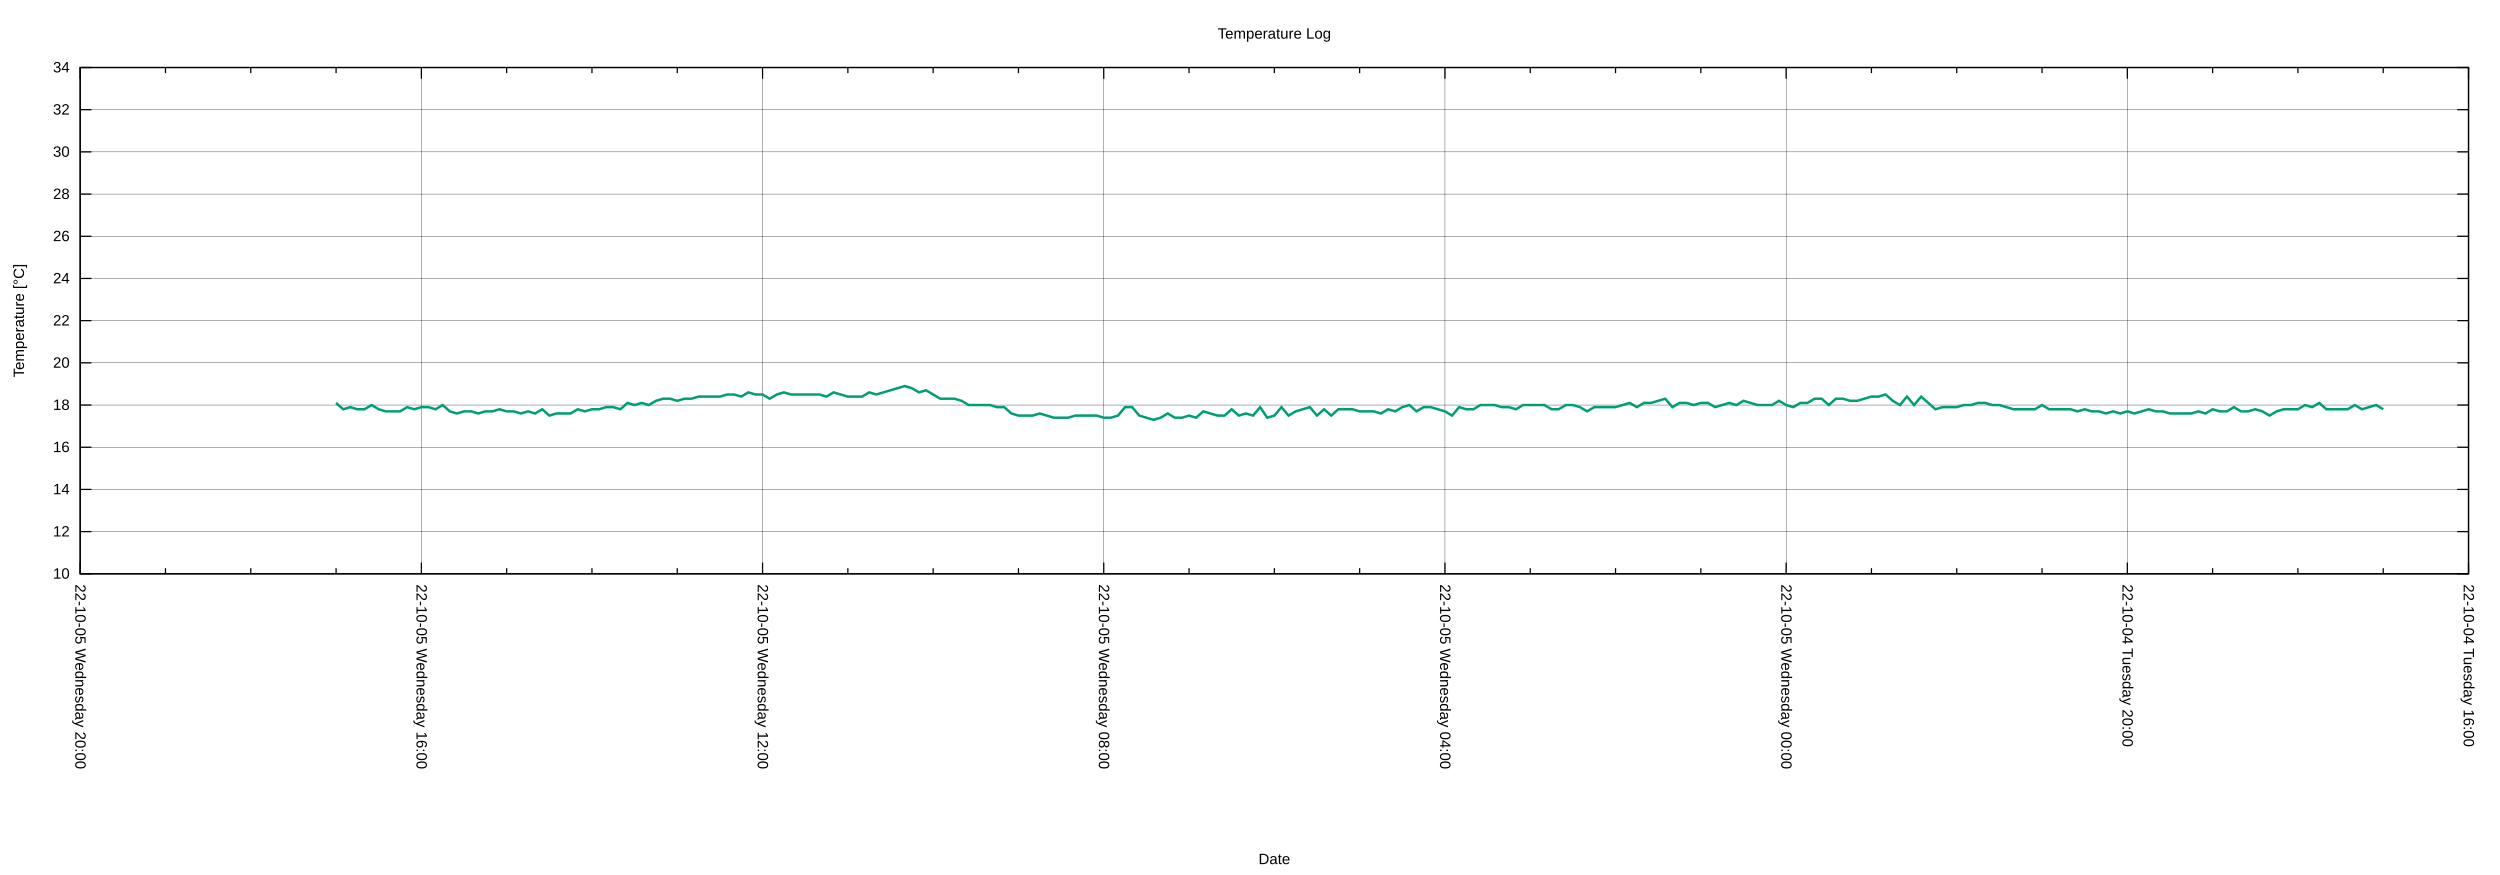
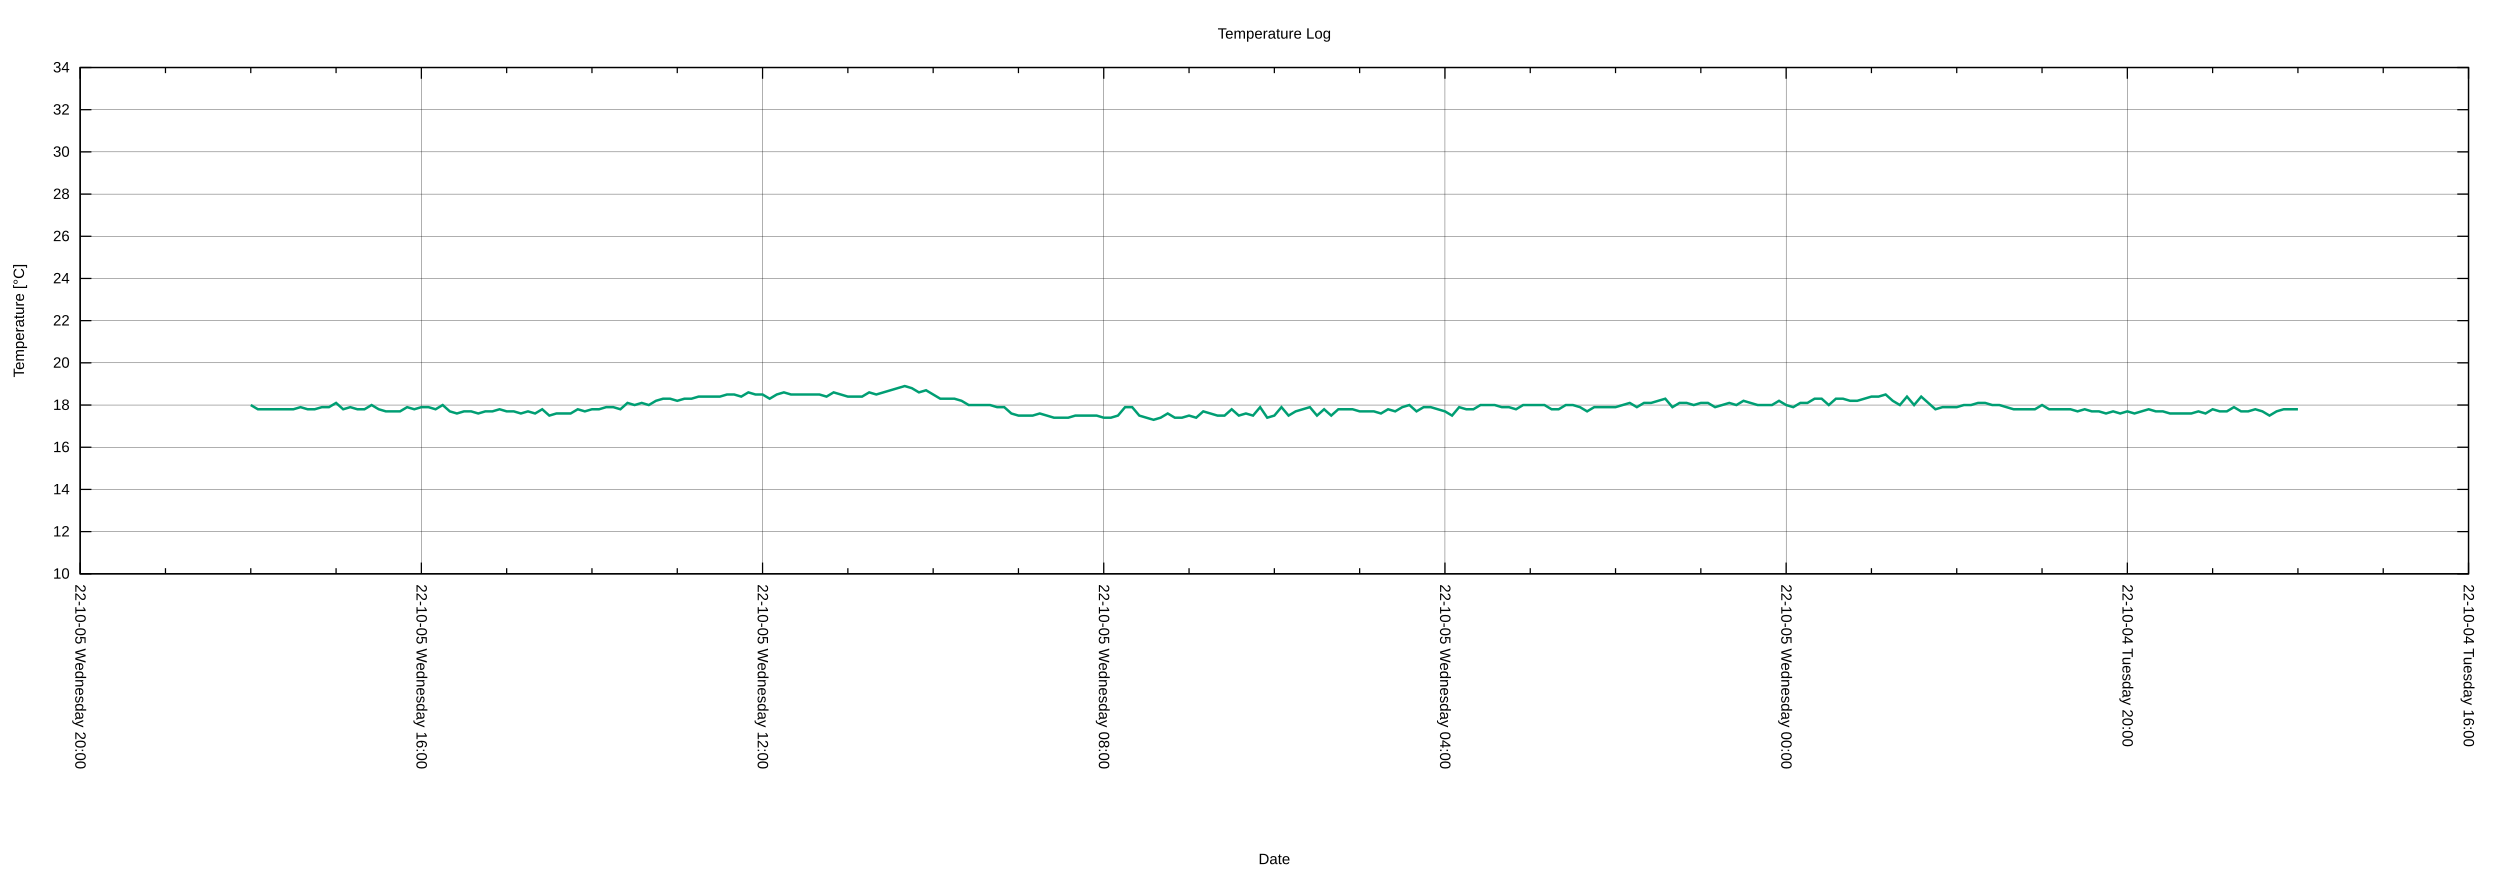
<svg xmlns="http://www.w3.org/2000/svg" xmlns:xlink="http://www.w3.org/1999/xlink" width="2000" height="700" viewBox="0 0 2000 700">
  <g id="gnuplot_canvas">
    <rect x="0" y="0" width="2000" height="700" fill="none" />
    <defs>
      <circle id="gpDot" r="0.5" stroke-width="0.5" stroke="currentColor" />
      <path id="gpPt0" stroke-width="0.222" stroke="currentColor" d="M-1,0 h2 M0,-1 v2" />
      <path id="gpPt1" stroke-width="0.222" stroke="currentColor" d="M-1,-1 L1,1 M1,-1 L-1,1" />
      <path id="gpPt2" stroke-width="0.222" stroke="currentColor" d="M-1,0 L1,0 M0,-1 L0,1 M-1,-1 L1,1 M-1,1 L1,-1" />
      <rect id="gpPt3" stroke-width="0.222" stroke="currentColor" x="-1" y="-1" width="2" height="2" />
      <rect id="gpPt4" stroke-width="0.222" stroke="currentColor" fill="currentColor" x="-1" y="-1" width="2" height="2" />
      <circle id="gpPt5" stroke-width="0.222" stroke="currentColor" cx="0" cy="0" r="1" />
      <use xlink:href="#gpPt5" id="gpPt6" fill="currentColor" stroke="none" />
      <path id="gpPt7" stroke-width="0.222" stroke="currentColor" d="M0,-1.33 L-1.33,0.67 L1.33,0.67 z" />
      <use xlink:href="#gpPt7" id="gpPt8" fill="currentColor" stroke="none" />
      <use xlink:href="#gpPt7" id="gpPt9" stroke="currentColor" transform="rotate(180)" />
      <use xlink:href="#gpPt9" id="gpPt10" fill="currentColor" stroke="none" />
      <use xlink:href="#gpPt3" id="gpPt11" stroke="currentColor" transform="rotate(45)" />
      <use xlink:href="#gpPt11" id="gpPt12" fill="currentColor" stroke="none" />
      <path id="gpPt13" stroke-width="0.222" stroke="currentColor" d="M0,1.330 L1.265,0.411 L0.782,-1.067 L-0.782,-1.076 L-1.265,0.411 z" />
      <use xlink:href="#gpPt13" id="gpPt14" fill="currentColor" stroke="none" />
      <filter id="textbox" filterUnits="objectBoundingBox" x="0" y="0" height="1" width="1">
        <feFlood flood-color="white" flood-opacity="1" result="bgnd" />
        <feComposite in="SourceGraphic" in2="bgnd" operator="atop" />
      </filter>
      <filter id="greybox" filterUnits="objectBoundingBox" x="0" y="0" height="1" width="1">
        <feFlood flood-color="lightgrey" flood-opacity="1" result="grey" />
        <feComposite in="SourceGraphic" in2="grey" operator="atop" />
      </filter>
    </defs>
    <g fill="none" color="white" stroke="currentColor" stroke-width="1.00" stroke-linecap="butt" stroke-linejoin="miter">
</g>
    <g fill="none" color="black" stroke="currentColor" stroke-width="1.00" stroke-linecap="butt" stroke-linejoin="miter">
</g>
    <g fill="none" color="black" stroke="black" stroke-width="0.25" stroke-linecap="butt" stroke-linejoin="miter">
</g>
    <g fill="none" color="black" stroke="currentColor" stroke-width="0.25" stroke-linecap="butt" stroke-linejoin="miter">
      <path stroke="black" class="gridline" d="M64.14,459.04 L1974.82,459.04  " />
    </g>
    <g fill="none" color="black" stroke="black" stroke-width="1.00" stroke-linecap="butt" stroke-linejoin="miter">
</g>
    <g fill="none" color="black" stroke="currentColor" stroke-width="1.00" stroke-linecap="butt" stroke-linejoin="miter">
      <path stroke="black" d="M64.14,459.04 L73.14,459.04 M1974.82,459.04 L1965.82,459.04  " />
      <g transform="translate(55.75,462.94)" stroke="none" fill="black" font-family="Arial" font-size="12.00" text-anchor="end">
        <text>
          <tspan font-family="Arial"> 10</tspan>
        </text>
      </g>
    </g>
    <g fill="none" color="black" stroke="currentColor" stroke-width="1.00" stroke-linecap="butt" stroke-linejoin="miter">
</g>
    <g fill="none" color="black" stroke="black" stroke-width="0.25" stroke-linecap="butt" stroke-linejoin="miter">
</g>
    <g fill="none" color="black" stroke="currentColor" stroke-width="0.25" stroke-linecap="butt" stroke-linejoin="miter">
      <path stroke="black" class="gridline" d="M64.14,425.29 L1974.82,425.29  " />
    </g>
    <g fill="none" color="black" stroke="black" stroke-width="1.00" stroke-linecap="butt" stroke-linejoin="miter">
</g>
    <g fill="none" color="black" stroke="currentColor" stroke-width="1.00" stroke-linecap="butt" stroke-linejoin="miter">
      <path stroke="black" d="M64.14,425.29 L73.14,425.29 M1974.82,425.29 L1965.82,425.29  " />
      <g transform="translate(55.75,429.19)" stroke="none" fill="black" font-family="Arial" font-size="12.00" text-anchor="end">
        <text>
          <tspan font-family="Arial"> 12</tspan>
        </text>
      </g>
    </g>
    <g fill="none" color="black" stroke="currentColor" stroke-width="1.00" stroke-linecap="butt" stroke-linejoin="miter">
</g>
    <g fill="none" color="black" stroke="black" stroke-width="0.25" stroke-linecap="butt" stroke-linejoin="miter">
</g>
    <g fill="none" color="black" stroke="currentColor" stroke-width="0.25" stroke-linecap="butt" stroke-linejoin="miter">
      <path stroke="black" class="gridline" d="M64.14,391.53 L1974.82,391.53  " />
    </g>
    <g fill="none" color="black" stroke="black" stroke-width="1.00" stroke-linecap="butt" stroke-linejoin="miter">
</g>
    <g fill="none" color="black" stroke="currentColor" stroke-width="1.00" stroke-linecap="butt" stroke-linejoin="miter">
      <path stroke="black" d="M64.14,391.53 L73.14,391.53 M1974.82,391.53 L1965.82,391.53  " />
      <g transform="translate(55.75,395.43)" stroke="none" fill="black" font-family="Arial" font-size="12.00" text-anchor="end">
        <text>
          <tspan font-family="Arial"> 14</tspan>
        </text>
      </g>
    </g>
    <g fill="none" color="black" stroke="currentColor" stroke-width="1.00" stroke-linecap="butt" stroke-linejoin="miter">
</g>
    <g fill="none" color="black" stroke="black" stroke-width="0.25" stroke-linecap="butt" stroke-linejoin="miter">
</g>
    <g fill="none" color="black" stroke="currentColor" stroke-width="0.25" stroke-linecap="butt" stroke-linejoin="miter">
      <path stroke="black" class="gridline" d="M64.14,357.78 L1974.82,357.78  " />
    </g>
    <g fill="none" color="black" stroke="black" stroke-width="1.00" stroke-linecap="butt" stroke-linejoin="miter">
</g>
    <g fill="none" color="black" stroke="currentColor" stroke-width="1.00" stroke-linecap="butt" stroke-linejoin="miter">
      <path stroke="black" d="M64.14,357.78 L73.14,357.78 M1974.82,357.78 L1965.82,357.78  " />
      <g transform="translate(55.75,361.68)" stroke="none" fill="black" font-family="Arial" font-size="12.00" text-anchor="end">
        <text>
          <tspan font-family="Arial"> 16</tspan>
        </text>
      </g>
    </g>
    <g fill="none" color="black" stroke="currentColor" stroke-width="1.00" stroke-linecap="butt" stroke-linejoin="miter">
</g>
    <g fill="none" color="black" stroke="black" stroke-width="0.25" stroke-linecap="butt" stroke-linejoin="miter">
</g>
    <g fill="none" color="black" stroke="currentColor" stroke-width="0.25" stroke-linecap="butt" stroke-linejoin="miter">
      <path stroke="black" class="gridline" d="M64.14,324.03 L1974.82,324.03  " />
    </g>
    <g fill="none" color="black" stroke="black" stroke-width="1.00" stroke-linecap="butt" stroke-linejoin="miter">
</g>
    <g fill="none" color="black" stroke="currentColor" stroke-width="1.00" stroke-linecap="butt" stroke-linejoin="miter">
      <path stroke="black" d="M64.14,324.03 L73.14,324.03 M1974.82,324.03 L1965.82,324.03  " />
      <g transform="translate(55.75,327.93)" stroke="none" fill="black" font-family="Arial" font-size="12.00" text-anchor="end">
        <text>
          <tspan font-family="Arial"> 18</tspan>
        </text>
      </g>
    </g>
    <g fill="none" color="black" stroke="currentColor" stroke-width="1.00" stroke-linecap="butt" stroke-linejoin="miter">
</g>
    <g fill="none" color="black" stroke="black" stroke-width="0.25" stroke-linecap="butt" stroke-linejoin="miter">
</g>
    <g fill="none" color="black" stroke="currentColor" stroke-width="0.25" stroke-linecap="butt" stroke-linejoin="miter">
      <path stroke="black" class="gridline" d="M64.14,290.28 L1974.82,290.28  " />
    </g>
    <g fill="none" color="black" stroke="black" stroke-width="1.00" stroke-linecap="butt" stroke-linejoin="miter">
</g>
    <g fill="none" color="black" stroke="currentColor" stroke-width="1.00" stroke-linecap="butt" stroke-linejoin="miter">
      <path stroke="black" d="M64.14,290.28 L73.14,290.28 M1974.82,290.28 L1965.82,290.28  " />
      <g transform="translate(55.75,294.18)" stroke="none" fill="black" font-family="Arial" font-size="12.00" text-anchor="end">
        <text>
          <tspan font-family="Arial"> 20</tspan>
        </text>
      </g>
    </g>
    <g fill="none" color="black" stroke="currentColor" stroke-width="1.00" stroke-linecap="butt" stroke-linejoin="miter">
</g>
    <g fill="none" color="black" stroke="black" stroke-width="0.25" stroke-linecap="butt" stroke-linejoin="miter">
</g>
    <g fill="none" color="black" stroke="currentColor" stroke-width="0.25" stroke-linecap="butt" stroke-linejoin="miter">
      <path stroke="black" class="gridline" d="M64.14,256.52 L1974.82,256.52  " />
    </g>
    <g fill="none" color="black" stroke="black" stroke-width="1.00" stroke-linecap="butt" stroke-linejoin="miter">
</g>
    <g fill="none" color="black" stroke="currentColor" stroke-width="1.00" stroke-linecap="butt" stroke-linejoin="miter">
      <path stroke="black" d="M64.14,256.52 L73.14,256.52 M1974.82,256.52 L1965.82,256.52  " />
      <g transform="translate(55.75,260.42)" stroke="none" fill="black" font-family="Arial" font-size="12.00" text-anchor="end">
        <text>
          <tspan font-family="Arial"> 22</tspan>
        </text>
      </g>
    </g>
    <g fill="none" color="black" stroke="currentColor" stroke-width="1.00" stroke-linecap="butt" stroke-linejoin="miter">
</g>
    <g fill="none" color="black" stroke="black" stroke-width="0.25" stroke-linecap="butt" stroke-linejoin="miter">
</g>
    <g fill="none" color="black" stroke="currentColor" stroke-width="0.25" stroke-linecap="butt" stroke-linejoin="miter">
      <path stroke="black" class="gridline" d="M64.14,222.77 L1974.82,222.77  " />
    </g>
    <g fill="none" color="black" stroke="black" stroke-width="1.00" stroke-linecap="butt" stroke-linejoin="miter">
</g>
    <g fill="none" color="black" stroke="currentColor" stroke-width="1.00" stroke-linecap="butt" stroke-linejoin="miter">
      <path stroke="black" d="M64.14,222.77 L73.14,222.77 M1974.82,222.77 L1965.82,222.77  " />
      <g transform="translate(55.75,226.67)" stroke="none" fill="black" font-family="Arial" font-size="12.00" text-anchor="end">
        <text>
          <tspan font-family="Arial"> 24</tspan>
        </text>
      </g>
    </g>
    <g fill="none" color="black" stroke="currentColor" stroke-width="1.00" stroke-linecap="butt" stroke-linejoin="miter">
</g>
    <g fill="none" color="black" stroke="black" stroke-width="0.25" stroke-linecap="butt" stroke-linejoin="miter">
</g>
    <g fill="none" color="black" stroke="currentColor" stroke-width="0.25" stroke-linecap="butt" stroke-linejoin="miter">
      <path stroke="black" class="gridline" d="M64.14,189.02 L1974.82,189.02  " />
    </g>
    <g fill="none" color="black" stroke="black" stroke-width="1.00" stroke-linecap="butt" stroke-linejoin="miter">
</g>
    <g fill="none" color="black" stroke="currentColor" stroke-width="1.00" stroke-linecap="butt" stroke-linejoin="miter">
      <path stroke="black" d="M64.14,189.02 L73.14,189.02 M1974.82,189.02 L1965.82,189.02  " />
      <g transform="translate(55.75,192.92)" stroke="none" fill="black" font-family="Arial" font-size="12.00" text-anchor="end">
        <text>
          <tspan font-family="Arial"> 26</tspan>
        </text>
      </g>
    </g>
    <g fill="none" color="black" stroke="currentColor" stroke-width="1.00" stroke-linecap="butt" stroke-linejoin="miter">
</g>
    <g fill="none" color="black" stroke="black" stroke-width="0.25" stroke-linecap="butt" stroke-linejoin="miter">
</g>
    <g fill="none" color="black" stroke="currentColor" stroke-width="0.25" stroke-linecap="butt" stroke-linejoin="miter">
      <path stroke="black" class="gridline" d="M64.14,155.27 L1974.82,155.27  " />
    </g>
    <g fill="none" color="black" stroke="black" stroke-width="1.00" stroke-linecap="butt" stroke-linejoin="miter">
</g>
    <g fill="none" color="black" stroke="currentColor" stroke-width="1.00" stroke-linecap="butt" stroke-linejoin="miter">
      <path stroke="black" d="M64.14,155.27 L73.14,155.27 M1974.82,155.27 L1965.82,155.27  " />
      <g transform="translate(55.75,159.17)" stroke="none" fill="black" font-family="Arial" font-size="12.00" text-anchor="end">
        <text>
          <tspan font-family="Arial"> 28</tspan>
        </text>
      </g>
    </g>
    <g fill="none" color="black" stroke="currentColor" stroke-width="1.00" stroke-linecap="butt" stroke-linejoin="miter">
</g>
    <g fill="none" color="black" stroke="black" stroke-width="0.25" stroke-linecap="butt" stroke-linejoin="miter">
</g>
    <g fill="none" color="black" stroke="currentColor" stroke-width="0.25" stroke-linecap="butt" stroke-linejoin="miter">
      <path stroke="black" class="gridline" d="M64.14,121.51 L1974.82,121.51  " />
    </g>
    <g fill="none" color="black" stroke="black" stroke-width="1.00" stroke-linecap="butt" stroke-linejoin="miter">
</g>
    <g fill="none" color="black" stroke="currentColor" stroke-width="1.00" stroke-linecap="butt" stroke-linejoin="miter">
      <path stroke="black" d="M64.14,121.51 L73.14,121.51 M1974.82,121.51 L1965.82,121.51  " />
      <g transform="translate(55.75,125.41)" stroke="none" fill="black" font-family="Arial" font-size="12.00" text-anchor="end">
        <text>
          <tspan font-family="Arial"> 30</tspan>
        </text>
      </g>
    </g>
    <g fill="none" color="black" stroke="currentColor" stroke-width="1.00" stroke-linecap="butt" stroke-linejoin="miter">
</g>
    <g fill="none" color="black" stroke="black" stroke-width="0.25" stroke-linecap="butt" stroke-linejoin="miter">
</g>
    <g fill="none" color="black" stroke="currentColor" stroke-width="0.25" stroke-linecap="butt" stroke-linejoin="miter">
      <path stroke="black" class="gridline" d="M64.14,87.76 L1974.82,87.76  " />
    </g>
    <g fill="none" color="black" stroke="black" stroke-width="1.00" stroke-linecap="butt" stroke-linejoin="miter">
</g>
    <g fill="none" color="black" stroke="currentColor" stroke-width="1.00" stroke-linecap="butt" stroke-linejoin="miter">
      <path stroke="black" d="M64.14,87.76 L73.14,87.76 M1974.82,87.76 L1965.82,87.76  " />
      <g transform="translate(55.75,91.66)" stroke="none" fill="black" font-family="Arial" font-size="12.00" text-anchor="end">
        <text>
          <tspan font-family="Arial"> 32</tspan>
        </text>
      </g>
    </g>
    <g fill="none" color="black" stroke="currentColor" stroke-width="1.00" stroke-linecap="butt" stroke-linejoin="miter">
</g>
    <g fill="none" color="black" stroke="black" stroke-width="0.25" stroke-linecap="butt" stroke-linejoin="miter">
</g>
    <g fill="none" color="black" stroke="currentColor" stroke-width="0.25" stroke-linecap="butt" stroke-linejoin="miter">
      <path stroke="black" class="gridline" d="M64.14,54.01 L1974.82,54.01  " />
    </g>
    <g fill="none" color="black" stroke="black" stroke-width="1.00" stroke-linecap="butt" stroke-linejoin="miter">
</g>
    <g fill="none" color="black" stroke="currentColor" stroke-width="1.00" stroke-linecap="butt" stroke-linejoin="miter">
      <path stroke="black" d="M64.14,54.01 L73.14,54.01 M1974.82,54.01 L1965.82,54.01  " />
      <g transform="translate(55.75,57.91)" stroke="none" fill="black" font-family="Arial" font-size="12.00" text-anchor="end">
        <text>
          <tspan font-family="Arial"> 34</tspan>
        </text>
      </g>
    </g>
    <g fill="none" color="black" stroke="currentColor" stroke-width="1.00" stroke-linecap="butt" stroke-linejoin="miter">
</g>
    <g fill="none" color="black" stroke="black" stroke-width="0.25" stroke-linecap="butt" stroke-linejoin="miter">
</g>
    <g fill="none" color="black" stroke="currentColor" stroke-width="0.25" stroke-linecap="butt" stroke-linejoin="miter">
      <path stroke="black" class="gridline" d="M1974.82,459.04 L1974.82,54.01  " />
    </g>
    <g fill="none" color="black" stroke="black" stroke-width="1.00" stroke-linecap="butt" stroke-linejoin="miter">
</g>
    <g fill="none" color="black" stroke="currentColor" stroke-width="1.00" stroke-linecap="butt" stroke-linejoin="miter">
      <path stroke="black" d="M1974.82,459.04 L1974.82,450.04 M1974.82,54.01 L1974.82,63.01  " />
      <g transform="translate(1970.92,467.43) rotate(90)" stroke="none" fill="black" font-family="Arial" font-size="12.00" text-anchor="start">
        <text>
          <tspan font-family="Arial">22-10-04 Tuesday 16:00</tspan>
        </text>
      </g>
    </g>
    <g fill="none" color="black" stroke="currentColor" stroke-width="1.00" stroke-linecap="butt" stroke-linejoin="miter">
      <path stroke="black" d="M1906.58,459.04 L1906.58,454.54 M1906.58,54.01 L1906.58,58.51 M1838.34,459.04 L1838.34,454.54 M1838.34,54.01 L1838.34,58.51   M1770.10,459.04 L1770.10,454.54 M1770.10,54.01 L1770.10,58.51  " />
    </g>
    <g fill="none" color="black" stroke="black" stroke-width="0.25" stroke-linecap="butt" stroke-linejoin="miter">
</g>
    <g fill="none" color="black" stroke="currentColor" stroke-width="0.25" stroke-linecap="butt" stroke-linejoin="miter">
      <path stroke="black" class="gridline" d="M1701.87,459.04 L1701.87,54.01  " />
    </g>
    <g fill="none" color="black" stroke="black" stroke-width="1.00" stroke-linecap="butt" stroke-linejoin="miter">
</g>
    <g fill="none" color="black" stroke="currentColor" stroke-width="1.00" stroke-linecap="butt" stroke-linejoin="miter">
      <path stroke="black" d="M1701.87,459.04 L1701.87,450.04 M1701.87,54.01 L1701.87,63.01  " />
      <g transform="translate(1697.97,467.43) rotate(90)" stroke="none" fill="black" font-family="Arial" font-size="12.00" text-anchor="start">
        <text>
          <tspan font-family="Arial">22-10-04 Tuesday 20:00</tspan>
        </text>
      </g>
    </g>
    <g fill="none" color="black" stroke="currentColor" stroke-width="1.00" stroke-linecap="butt" stroke-linejoin="miter">
      <path stroke="black" d="M1633.63,459.04 L1633.63,454.54 M1633.63,54.01 L1633.63,58.51 M1565.39,459.04 L1565.39,454.54 M1565.39,54.01 L1565.39,58.51   M1497.15,459.04 L1497.15,454.54 M1497.15,54.01 L1497.15,58.51  " />
    </g>
    <g fill="none" color="black" stroke="black" stroke-width="0.25" stroke-linecap="butt" stroke-linejoin="miter">
</g>
    <g fill="none" color="black" stroke="currentColor" stroke-width="0.25" stroke-linecap="butt" stroke-linejoin="miter">
      <path stroke="black" class="gridline" d="M1428.91,459.04 L1428.91,54.01  " />
    </g>
    <g fill="none" color="black" stroke="black" stroke-width="1.00" stroke-linecap="butt" stroke-linejoin="miter">
</g>
    <g fill="none" color="black" stroke="currentColor" stroke-width="1.00" stroke-linecap="butt" stroke-linejoin="miter">
      <path stroke="black" d="M1428.91,459.04 L1428.91,450.04 M1428.91,54.01 L1428.91,63.01  " />
      <g transform="translate(1425.01,467.43) rotate(90)" stroke="none" fill="black" font-family="Arial" font-size="12.00" text-anchor="start">
        <text>
          <tspan font-family="Arial">22-10-05 Wednesday 00:00</tspan>
        </text>
      </g>
    </g>
    <g fill="none" color="black" stroke="currentColor" stroke-width="1.00" stroke-linecap="butt" stroke-linejoin="miter">
      <path stroke="black" d="M1360.67,459.04 L1360.67,454.54 M1360.67,54.01 L1360.67,58.51 M1292.43,459.04 L1292.43,454.54 M1292.43,54.01 L1292.43,58.51   M1224.20,459.04 L1224.20,454.54 M1224.20,54.01 L1224.20,58.51  " />
    </g>
    <g fill="none" color="black" stroke="black" stroke-width="0.25" stroke-linecap="butt" stroke-linejoin="miter">
</g>
    <g fill="none" color="black" stroke="currentColor" stroke-width="0.25" stroke-linecap="butt" stroke-linejoin="miter">
      <path stroke="black" class="gridline" d="M1155.96,459.04 L1155.96,54.01  " />
    </g>
    <g fill="none" color="black" stroke="black" stroke-width="1.00" stroke-linecap="butt" stroke-linejoin="miter">
</g>
    <g fill="none" color="black" stroke="currentColor" stroke-width="1.00" stroke-linecap="butt" stroke-linejoin="miter">
      <path stroke="black" d="M1155.96,459.04 L1155.96,450.04 M1155.96,54.01 L1155.96,63.01  " />
      <g transform="translate(1152.06,467.43) rotate(90)" stroke="none" fill="black" font-family="Arial" font-size="12.00" text-anchor="start">
        <text>
          <tspan font-family="Arial">22-10-05 Wednesday 04:00</tspan>
        </text>
      </g>
    </g>
    <g fill="none" color="black" stroke="currentColor" stroke-width="1.00" stroke-linecap="butt" stroke-linejoin="miter">
      <path stroke="black" d="M1087.72,459.04 L1087.72,454.54 M1087.72,54.01 L1087.72,58.51 M1019.48,459.04 L1019.48,454.54 M1019.48,54.01 L1019.48,58.51   M951.24,459.04 L951.24,454.54 M951.24,54.01 L951.24,58.51  " />
    </g>
    <g fill="none" color="black" stroke="black" stroke-width="0.25" stroke-linecap="butt" stroke-linejoin="miter">
</g>
    <g fill="none" color="black" stroke="currentColor" stroke-width="0.25" stroke-linecap="butt" stroke-linejoin="miter">
      <path stroke="black" class="gridline" d="M883.00,459.04 L883.00,54.01  " />
    </g>
    <g fill="none" color="black" stroke="black" stroke-width="1.00" stroke-linecap="butt" stroke-linejoin="miter">
</g>
    <g fill="none" color="black" stroke="currentColor" stroke-width="1.00" stroke-linecap="butt" stroke-linejoin="miter">
      <path stroke="black" d="M883.00,459.04 L883.00,450.04 M883.00,54.01 L883.00,63.01  " />
      <g transform="translate(879.10,467.43) rotate(90)" stroke="none" fill="black" font-family="Arial" font-size="12.00" text-anchor="start">
        <text>
          <tspan font-family="Arial">22-10-05 Wednesday 08:00</tspan>
        </text>
      </g>
    </g>
    <g fill="none" color="black" stroke="currentColor" stroke-width="1.00" stroke-linecap="butt" stroke-linejoin="miter">
      <path stroke="black" d="M814.76,459.04 L814.76,454.54 M814.76,54.01 L814.76,58.51 M746.53,459.04 L746.53,454.54 M746.53,54.01 L746.53,58.51   M678.29,459.04 L678.29,454.54 M678.29,54.01 L678.29,58.51  " />
    </g>
    <g fill="none" color="black" stroke="black" stroke-width="0.25" stroke-linecap="butt" stroke-linejoin="miter">
</g>
    <g fill="none" color="black" stroke="currentColor" stroke-width="0.25" stroke-linecap="butt" stroke-linejoin="miter">
      <path stroke="black" class="gridline" d="M610.05,459.04 L610.05,54.01  " />
    </g>
    <g fill="none" color="black" stroke="black" stroke-width="1.00" stroke-linecap="butt" stroke-linejoin="miter">
</g>
    <g fill="none" color="black" stroke="currentColor" stroke-width="1.00" stroke-linecap="butt" stroke-linejoin="miter">
      <path stroke="black" d="M610.05,459.04 L610.05,450.04 M610.05,54.01 L610.05,63.01  " />
      <g transform="translate(606.15,467.43) rotate(90)" stroke="none" fill="black" font-family="Arial" font-size="12.00" text-anchor="start">
        <text>
          <tspan font-family="Arial">22-10-05 Wednesday 12:00</tspan>
        </text>
      </g>
    </g>
    <g fill="none" color="black" stroke="currentColor" stroke-width="1.00" stroke-linecap="butt" stroke-linejoin="miter">
      <path stroke="black" d="M541.81,459.04 L541.81,454.54 M541.81,54.01 L541.81,58.51 M473.57,459.04 L473.57,454.54 M473.57,54.01 L473.57,58.51   M405.33,459.04 L405.33,454.54 M405.33,54.01 L405.33,58.51  " />
    </g>
    <g fill="none" color="black" stroke="black" stroke-width="0.25" stroke-linecap="butt" stroke-linejoin="miter">
</g>
    <g fill="none" color="black" stroke="currentColor" stroke-width="0.25" stroke-linecap="butt" stroke-linejoin="miter">
      <path stroke="black" class="gridline" d="M337.09,459.04 L337.09,54.01  " />
    </g>
    <g fill="none" color="black" stroke="black" stroke-width="1.00" stroke-linecap="butt" stroke-linejoin="miter">
</g>
    <g fill="none" color="black" stroke="currentColor" stroke-width="1.00" stroke-linecap="butt" stroke-linejoin="miter">
      <path stroke="black" d="M337.09,459.04 L337.09,450.04 M337.09,54.01 L337.09,63.01  " />
      <g transform="translate(333.19,467.43) rotate(90)" stroke="none" fill="black" font-family="Arial" font-size="12.00" text-anchor="start">
        <text>
          <tspan font-family="Arial">22-10-05 Wednesday 16:00</tspan>
        </text>
      </g>
    </g>
    <g fill="none" color="black" stroke="currentColor" stroke-width="1.00" stroke-linecap="butt" stroke-linejoin="miter">
      <path stroke="black" d="M268.86,459.04 L268.86,454.54 M268.86,54.01 L268.86,58.51 M200.62,459.04 L200.62,454.54 M200.62,54.01 L200.62,58.51   M132.38,459.04 L132.38,454.54 M132.38,54.01 L132.38,58.51  " />
    </g>
    <g fill="none" color="black" stroke="black" stroke-width="0.25" stroke-linecap="butt" stroke-linejoin="miter">
</g>
    <g fill="none" color="black" stroke="currentColor" stroke-width="0.25" stroke-linecap="butt" stroke-linejoin="miter">
      <path stroke="black" class="gridline" d="M64.14,459.04 L64.14,54.01  " />
    </g>
    <g fill="none" color="black" stroke="black" stroke-width="1.00" stroke-linecap="butt" stroke-linejoin="miter">
</g>
    <g fill="none" color="black" stroke="currentColor" stroke-width="1.00" stroke-linecap="butt" stroke-linejoin="miter">
      <path stroke="black" d="M64.14,459.04 L64.14,450.04 M64.14,54.01 L64.14,63.01  " />
      <g transform="translate(60.24,467.43) rotate(90)" stroke="none" fill="black" font-family="Arial" font-size="12.00" text-anchor="start">
        <text>
          <tspan font-family="Arial">22-10-05 Wednesday 20:00</tspan>
        </text>
      </g>
    </g>
    <g fill="none" color="black" stroke="currentColor" stroke-width="1.00" stroke-linecap="butt" stroke-linejoin="miter">
</g>
    <g fill="none" color="black" stroke="currentColor" stroke-width="1.00" stroke-linecap="butt" stroke-linejoin="miter">
      <path stroke="black" d="M64.14,54.01 L64.14,459.04 L1974.82,459.04 L1974.82,54.01 L64.14,54.01 Z  " />
    </g>
    <g fill="none" color="black" stroke="currentColor" stroke-width="1.00" stroke-linecap="butt" stroke-linejoin="miter">
      <g transform="translate(19.18,256.53) rotate(270)" stroke="none" fill="black" font-family="Arial" font-size="12.00" text-anchor="middle">
        <text>
          <tspan font-family="Arial">Temperature [°C]</tspan>
        </text>
      </g>
    </g>
    <g fill="none" color="black" stroke="currentColor" stroke-width="1.00" stroke-linecap="butt" stroke-linejoin="miter">
      <g transform="translate(1019.48,691.30)" stroke="none" fill="black" font-family="Arial" font-size="12.00" text-anchor="middle">
        <text>
          <tspan font-family="Arial">Date</tspan>
        </text>
      </g>
    </g>
    <g fill="none" color="black" stroke="currentColor" stroke-width="1.00" stroke-linecap="butt" stroke-linejoin="miter">
</g>
    <g id="gnuplot_plot_1">
      <g fill="none" color="white" stroke="currentColor" stroke-width="2.00" stroke-linecap="butt" stroke-linejoin="miter">
</g>
      <g fill="none" color="black" stroke="currentColor" stroke-width="2.00" stroke-linecap="butt" stroke-linejoin="miter">
-         <path stroke="rgb(  0, 158, 115)" d="M268.86,322.34 L274.54,327.41 L280.23,325.72 L285.92,327.41 L291.60,327.41 L297.29,324.03 L302.98,327.41 L308.66,329.09   L314.35,329.09 L320.03,329.09 L325.72,325.72 L331.41,327.41 L337.09,325.72 L342.78,325.72 L348.47,327.41 L354.15,324.03   L359.84,329.09 L365.53,330.78 L371.21,329.09 L376.90,329.09 L382.59,330.78 L388.27,329.09 L393.96,329.09 L399.65,327.41   L405.33,329.09 L411.02,329.09 L416.71,330.78 L422.39,329.09 L428.08,330.78 L433.77,327.41 L439.45,332.47 L445.14,330.78   L450.83,330.78 L456.51,330.78 L462.20,327.41 L467.88,329.09 L473.57,327.41 L479.26,327.41 L484.94,325.72 L490.63,325.72   L496.32,327.41 L502.00,322.34 L507.69,324.03 L513.38,322.34 L519.06,324.03 L524.75,320.65 L530.44,318.97 L536.12,318.97   L541.81,320.65 L547.50,318.97 L553.18,318.97 L558.87,317.28 L564.56,317.28 L570.24,317.28 L575.93,317.28 L581.62,315.59   L587.30,315.59 L592.99,317.28 L598.68,313.90 L604.36,315.59 L610.05,315.59 L615.74,318.97 L621.42,315.59 L627.11,313.90   L632.79,315.59 L638.48,315.59 L644.17,315.59 L649.85,315.59 L655.54,315.59 L661.23,317.28 L666.91,313.90 L672.60,315.59   L678.29,317.28 L683.97,317.28 L689.66,317.28 L695.35,313.90 L701.03,315.59 L706.72,313.90 L712.41,312.22 L718.09,310.53   L723.78,308.84 L729.47,310.53 L735.15,313.90 L740.84,312.22 L746.53,315.59 L752.21,318.97 L757.90,318.97 L763.59,318.97   L769.27,320.65 L774.96,324.03 L780.65,324.03 L786.33,324.03 L792.02,324.03 L797.70,325.72 L803.39,325.72 L809.08,330.78   L814.76,332.47 L820.45,332.47 L826.14,332.47 L831.82,330.78 L837.51,332.47 L843.20,334.16 L848.88,334.16 L854.57,334.16   L860.26,332.47 L865.94,332.47 L871.63,332.47 L877.32,332.47 L883.00,334.16 L888.69,334.16 L894.38,332.47 L900.06,325.72   L905.75,325.72 L911.44,332.47 L917.12,334.16 L922.81,335.84 L928.50,334.16 L934.18,330.78 L939.87,334.16 L945.55,334.16   L951.24,332.47 L956.93,334.16 L962.61,329.09 L968.30,330.78 L973.99,332.47 L979.67,332.47 L985.36,327.41 L991.05,332.47   L996.73,330.78 L1002.42,332.47 L1008.11,325.72 L1013.79,334.16 L1019.48,332.47 L1025.17,325.72 L1030.85,332.47 L1036.54,329.09   L1042.23,327.41 L1047.91,325.72 L1053.60,332.47 L1059.29,327.41 L1064.97,332.47 L1070.66,327.41 L1076.35,327.41 L1082.03,327.41   L1087.72,329.09 L1093.41,329.09 L1099.09,329.09 L1104.78,330.78 L1110.46,327.41 L1116.15,329.09 L1121.84,325.72 L1127.52,324.03   L1133.21,329.09 L1138.90,325.72 L1144.58,325.72 L1150.27,327.41 L1155.96,329.09 L1161.64,332.47 L1167.33,325.72 L1173.02,327.41   L1178.70,327.41 L1184.39,324.03 L1190.08,324.03 L1195.76,324.03 L1201.45,325.72 L1207.14,325.72 L1212.82,327.41 L1218.51,324.03   L1224.20,324.03 L1229.88,324.03 L1235.57,324.03 L1241.26,327.41 L1246.94,327.41 L1252.63,324.03 L1258.32,324.03 L1264.00,325.72   L1269.69,329.09 L1275.37,325.72 L1281.06,325.72 L1286.75,325.72 L1292.43,325.72 L1298.12,324.03 L1303.81,322.34 L1309.49,325.72   L1315.18,322.34 L1320.87,322.34 L1326.55,320.65 L1332.24,318.97 L1337.93,325.72 L1343.61,322.34 L1349.30,322.34 L1354.99,324.03   L1360.67,322.34 L1366.36,322.34 L1372.05,325.72 L1377.73,324.03 L1383.42,322.34 L1389.11,324.03 L1394.79,320.65 L1400.48,322.34   L1406.17,324.03 L1411.85,324.03 L1417.54,324.03 L1423.22,320.65 L1428.91,324.03 L1434.60,325.72 L1440.28,322.34 L1445.97,322.34   L1451.66,318.97 L1457.34,318.97 L1463.03,324.03 L1468.72,318.97 L1474.40,318.97 L1480.09,320.65 L1485.78,320.65 L1491.46,318.97   L1497.15,317.28 L1502.84,317.28 L1508.52,315.59 L1514.21,320.65 L1519.90,324.03 L1525.58,317.28 L1531.27,324.03 L1536.96,317.28   L1542.64,322.34 L1548.33,327.41 L1554.02,325.72 L1559.70,325.72 L1565.39,325.72 L1571.08,324.03 L1576.76,324.03 L1582.45,322.34   L1588.13,322.34 L1593.82,324.03 L1599.51,324.03 L1605.19,325.72 L1610.88,327.41 L1616.57,327.41 L1622.25,327.41 L1627.94,327.41   L1633.63,324.03 L1639.31,327.41 L1645.00,327.41 L1650.69,327.41 L1656.37,327.41 L1662.06,329.09 L1667.75,327.41 L1673.43,329.09   L1679.12,329.09 L1684.81,330.78 L1690.49,329.09 L1696.18,330.78 L1701.87,329.09 L1707.55,330.78 L1713.24,329.09 L1718.93,327.41   L1724.61,329.09 L1730.30,329.09 L1735.99,330.78 L1741.67,330.78 L1747.36,330.78 L1753.04,330.78 L1758.73,329.09 L1764.42,330.78   L1770.10,327.41 L1775.79,329.09 L1781.48,329.09 L1787.16,325.72 L1792.85,329.09 L1798.54,329.09 L1804.22,327.41 L1809.91,329.09   L1815.60,332.47 L1821.28,329.09 L1826.97,327.41 L1832.66,327.41 L1838.34,327.41 L1844.03,324.03 L1849.72,325.72 L1855.40,322.34   L1861.09,327.41 L1866.78,327.41 L1872.46,327.41 L1878.15,327.41 L1883.84,324.03 L1889.52,327.41 L1895.21,325.72 L1900.89,324.03   L1906.58,327.41  " />
+         <path stroke="rgb(  0, 158, 115)" d="M200.62,324.03 L206.30,327.41 L211.99,327.41 L217.68,327.41 L223.36,327.41 L229.05,327.41 L234.74,327.41 L240.42,325.72   L246.11,327.41 L251.80,327.41 L257.48,325.72 L263.17,325.72 L268.86,322.34 L274.54,327.41 L280.23,325.72 L285.92,327.41   L291.60,327.41 L297.29,324.03 L302.98,327.41 L308.66,329.09 L314.35,329.09 L320.03,329.09 L325.72,325.72 L331.41,327.41   L337.09,325.72 L342.78,325.72 L348.47,327.41 L354.15,324.03 L359.84,329.09 L365.53,330.78 L371.21,329.09 L376.90,329.09   L382.59,330.78 L388.27,329.09 L393.96,329.09 L399.65,327.41 L405.33,329.09 L411.02,329.09 L416.71,330.78 L422.39,329.09   L428.08,330.78 L433.77,327.41 L439.45,332.47 L445.14,330.78 L450.83,330.78 L456.51,330.78 L462.20,327.41 L467.88,329.09   L473.57,327.41 L479.26,327.41 L484.94,325.72 L490.63,325.72 L496.32,327.41 L502.00,322.34 L507.69,324.03 L513.38,322.34   L519.06,324.03 L524.75,320.65 L530.44,318.97 L536.12,318.97 L541.81,320.65 L547.50,318.97 L553.18,318.97 L558.87,317.28   L564.56,317.28 L570.24,317.28 L575.93,317.28 L581.62,315.59 L587.30,315.59 L592.99,317.28 L598.68,313.90 L604.36,315.59   L610.05,315.59 L615.74,318.97 L621.42,315.59 L627.11,313.90 L632.79,315.59 L638.48,315.59 L644.17,315.59 L649.85,315.59   L655.54,315.59 L661.23,317.28 L666.91,313.90 L672.60,315.59 L678.29,317.28 L683.97,317.28 L689.66,317.28 L695.35,313.90   L701.03,315.59 L706.72,313.90 L712.41,312.22 L718.09,310.53 L723.78,308.84 L729.47,310.53 L735.15,313.90 L740.84,312.22   L746.53,315.59 L752.21,318.97 L757.90,318.97 L763.59,318.97 L769.27,320.65 L774.96,324.03 L780.65,324.03 L786.33,324.03   L792.02,324.03 L797.70,325.72 L803.39,325.72 L809.08,330.78 L814.76,332.47 L820.45,332.47 L826.14,332.47 L831.82,330.78   L837.51,332.47 L843.20,334.16 L848.88,334.16 L854.57,334.16 L860.26,332.47 L865.94,332.47 L871.63,332.47 L877.32,332.47   L883.00,334.16 L888.69,334.16 L894.38,332.47 L900.06,325.72 L905.75,325.72 L911.44,332.47 L917.12,334.16 L922.81,335.84   L928.50,334.16 L934.18,330.78 L939.87,334.16 L945.55,334.16 L951.24,332.47 L956.93,334.16 L962.61,329.09 L968.30,330.78   L973.99,332.47 L979.67,332.47 L985.36,327.41 L991.05,332.47 L996.73,330.78 L1002.42,332.47 L1008.11,325.72 L1013.79,334.16   L1019.48,332.47 L1025.17,325.72 L1030.85,332.47 L1036.54,329.09 L1042.23,327.41 L1047.91,325.72 L1053.60,332.47 L1059.29,327.41   L1064.97,332.47 L1070.66,327.41 L1076.35,327.41 L1082.03,327.41 L1087.72,329.09 L1093.41,329.09 L1099.09,329.09 L1104.78,330.78   L1110.46,327.41 L1116.15,329.09 L1121.84,325.72 L1127.52,324.03 L1133.21,329.09 L1138.90,325.72 L1144.58,325.72 L1150.27,327.41   L1155.96,329.09 L1161.64,332.47 L1167.33,325.72 L1173.02,327.41 L1178.70,327.41 L1184.39,324.03 L1190.08,324.03 L1195.76,324.03   L1201.45,325.72 L1207.14,325.72 L1212.82,327.41 L1218.51,324.03 L1224.20,324.03 L1229.88,324.03 L1235.57,324.03 L1241.26,327.41   L1246.94,327.41 L1252.63,324.03 L1258.32,324.03 L1264.00,325.72 L1269.69,329.09 L1275.37,325.72 L1281.06,325.72 L1286.75,325.72   L1292.43,325.72 L1298.12,324.03 L1303.81,322.34 L1309.49,325.72 L1315.18,322.34 L1320.87,322.34 L1326.55,320.65 L1332.24,318.97   L1337.93,325.72 L1343.61,322.34 L1349.30,322.34 L1354.99,324.03 L1360.67,322.34 L1366.36,322.34 L1372.05,325.72 L1377.73,324.03   L1383.42,322.34 L1389.11,324.03 L1394.79,320.65 L1400.48,322.34 L1406.17,324.03 L1411.85,324.03 L1417.54,324.03 L1423.22,320.65   L1428.91,324.03 L1434.60,325.72 L1440.28,322.34 L1445.97,322.34 L1451.66,318.97 L1457.34,318.97 L1463.03,324.03 L1468.72,318.97   L1474.40,318.97 L1480.09,320.65 L1485.78,320.65 L1491.46,318.97 L1497.15,317.28 L1502.84,317.28 L1508.52,315.59 L1514.21,320.65   L1519.90,324.03 L1525.58,317.28 L1531.27,324.03 L1536.96,317.28 L1542.64,322.34 L1548.33,327.41 L1554.02,325.72 L1559.70,325.72   L1565.39,325.72 L1571.08,324.03 L1576.76,324.03 L1582.45,322.34 L1588.13,322.34 L1593.82,324.03 L1599.51,324.03 L1605.19,325.72   L1610.88,327.41 L1616.57,327.41 L1622.25,327.41 L1627.94,327.41 L1633.63,324.03 L1639.31,327.41 L1645.00,327.41 L1650.69,327.41   L1656.37,327.41 L1662.06,329.09 L1667.75,327.41 L1673.43,329.09 L1679.12,329.09 L1684.81,330.78 L1690.49,329.09 L1696.18,330.78   L1701.87,329.09 L1707.55,330.78 L1713.24,329.09 L1718.93,327.41 L1724.61,329.09 L1730.30,329.09 L1735.99,330.78 L1741.67,330.78   L1747.36,330.78 L1753.04,330.78 L1758.73,329.09 L1764.42,330.78 L1770.10,327.41 L1775.79,329.09 L1781.48,329.09 L1787.16,325.72   L1792.85,329.09 L1798.54,329.09 L1804.22,327.41 L1809.91,329.09 L1815.60,332.47 L1821.28,329.09 L1826.97,327.41 L1832.66,327.41   L1838.34,327.41  " />
      </g>
    </g>
    <g fill="none" color="black" stroke="currentColor" stroke-width="2.00" stroke-linecap="butt" stroke-linejoin="miter">
</g>
    <g fill="none" color="black" stroke="black" stroke-width="1.00" stroke-linecap="butt" stroke-linejoin="miter">
</g>
    <g fill="none" color="black" stroke="currentColor" stroke-width="1.00" stroke-linecap="butt" stroke-linejoin="miter">
      <path stroke="black" d="M64.14,54.01 L64.14,459.04 L1974.82,459.04 L1974.82,54.01 L64.14,54.01 Z  " />
    </g>
    <g fill="none" color="black" stroke="currentColor" stroke-width="1.00" stroke-linecap="butt" stroke-linejoin="miter">
      <g transform="translate(1019.48,30.91)" stroke="none" fill="black" font-family="Arial" font-size="12.00" text-anchor="middle">
        <text>
          <tspan font-family="Arial">Temperature Log</tspan>
        </text>
      </g>
    </g>
    <g fill="none" color="black" stroke="currentColor" stroke-width="1.00" stroke-linecap="butt" stroke-linejoin="miter">
</g>
  </g>
</svg>
